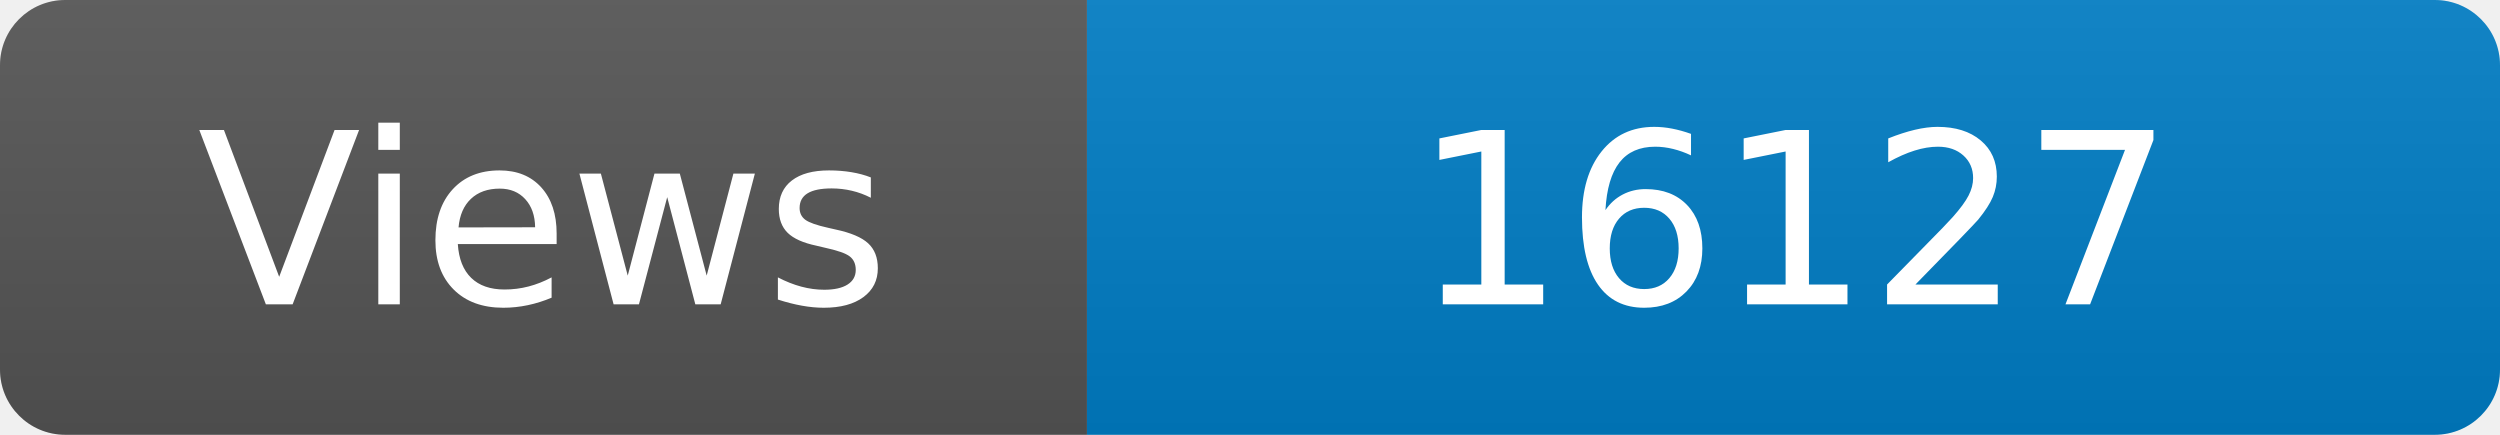
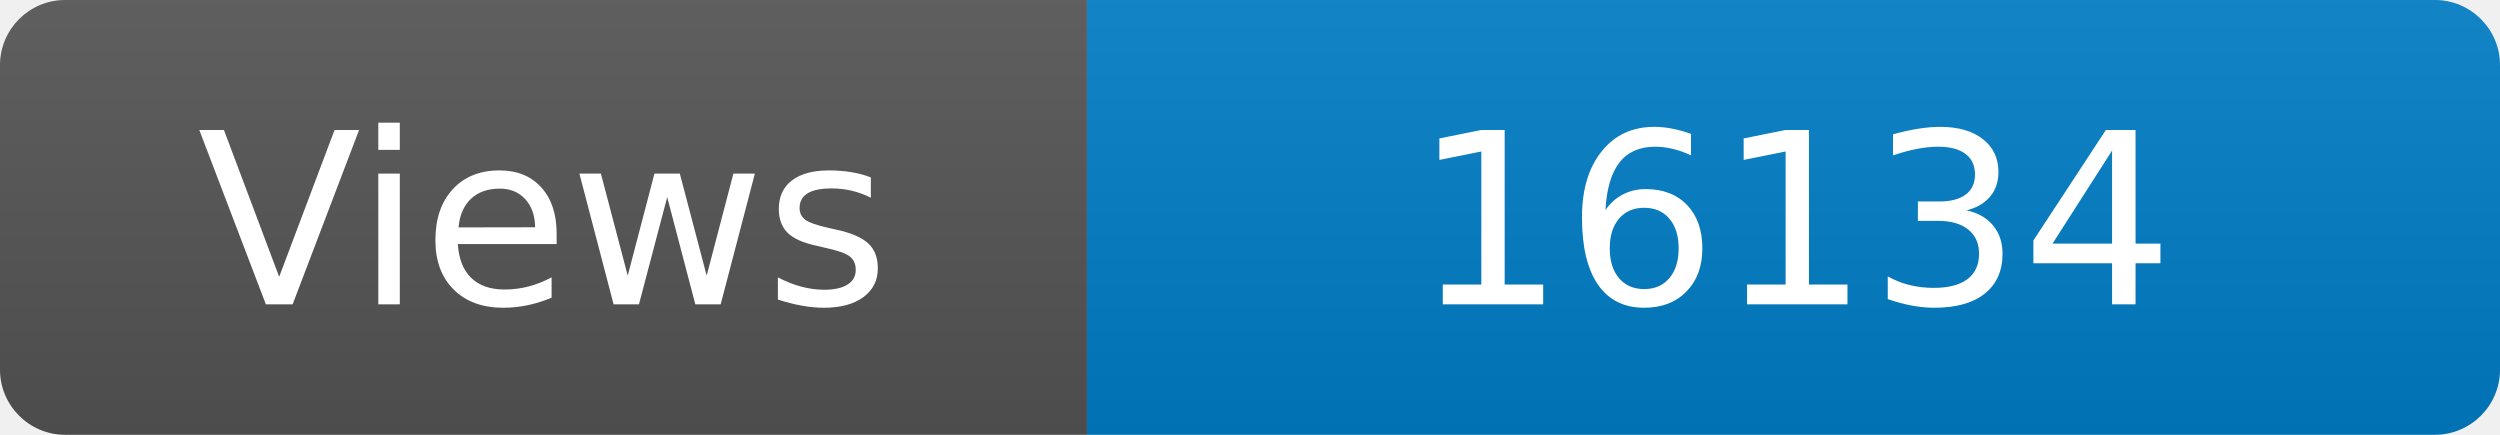
<svg xmlns="http://www.w3.org/2000/svg" width="115" height="20" role="img" aria-label="Maintained?: yes">
  <linearGradient id="s" x2="0" y2="100%">
    <stop offset="0" stop-color="#bbb" stop-opacity=".1" />
    <stop offset="1" stop-opacity=".1" />
  </linearGradient>
  <clipPath id="r">
    <rect width="115" height="20" rx="3" fill="#fff" />
  </clipPath>
  <g clip-path="url(#r)">
    <rect width="50" height="20" fill="#555" />
    <rect x="50" width="160" height="20" fill="#007ec6" />
    <rect width="115" height="20" fill="url(#s)" />
  </g>
  <g fill="#fff" text-anchor="middle" font-family="Verdana,Geneva,DejaVu Sans,sans-serif" font-size="110">
    <text x="250" y="140" transform="scale(.1)" fill="#fff">Views</text>
-     <text x="825" y="140" transform="scale(.1)" fill="#fff">16127</text>
+     <text x="825" y="140" transform="scale(.1)" fill="#fff">16134</text>
  </g>
</svg>
